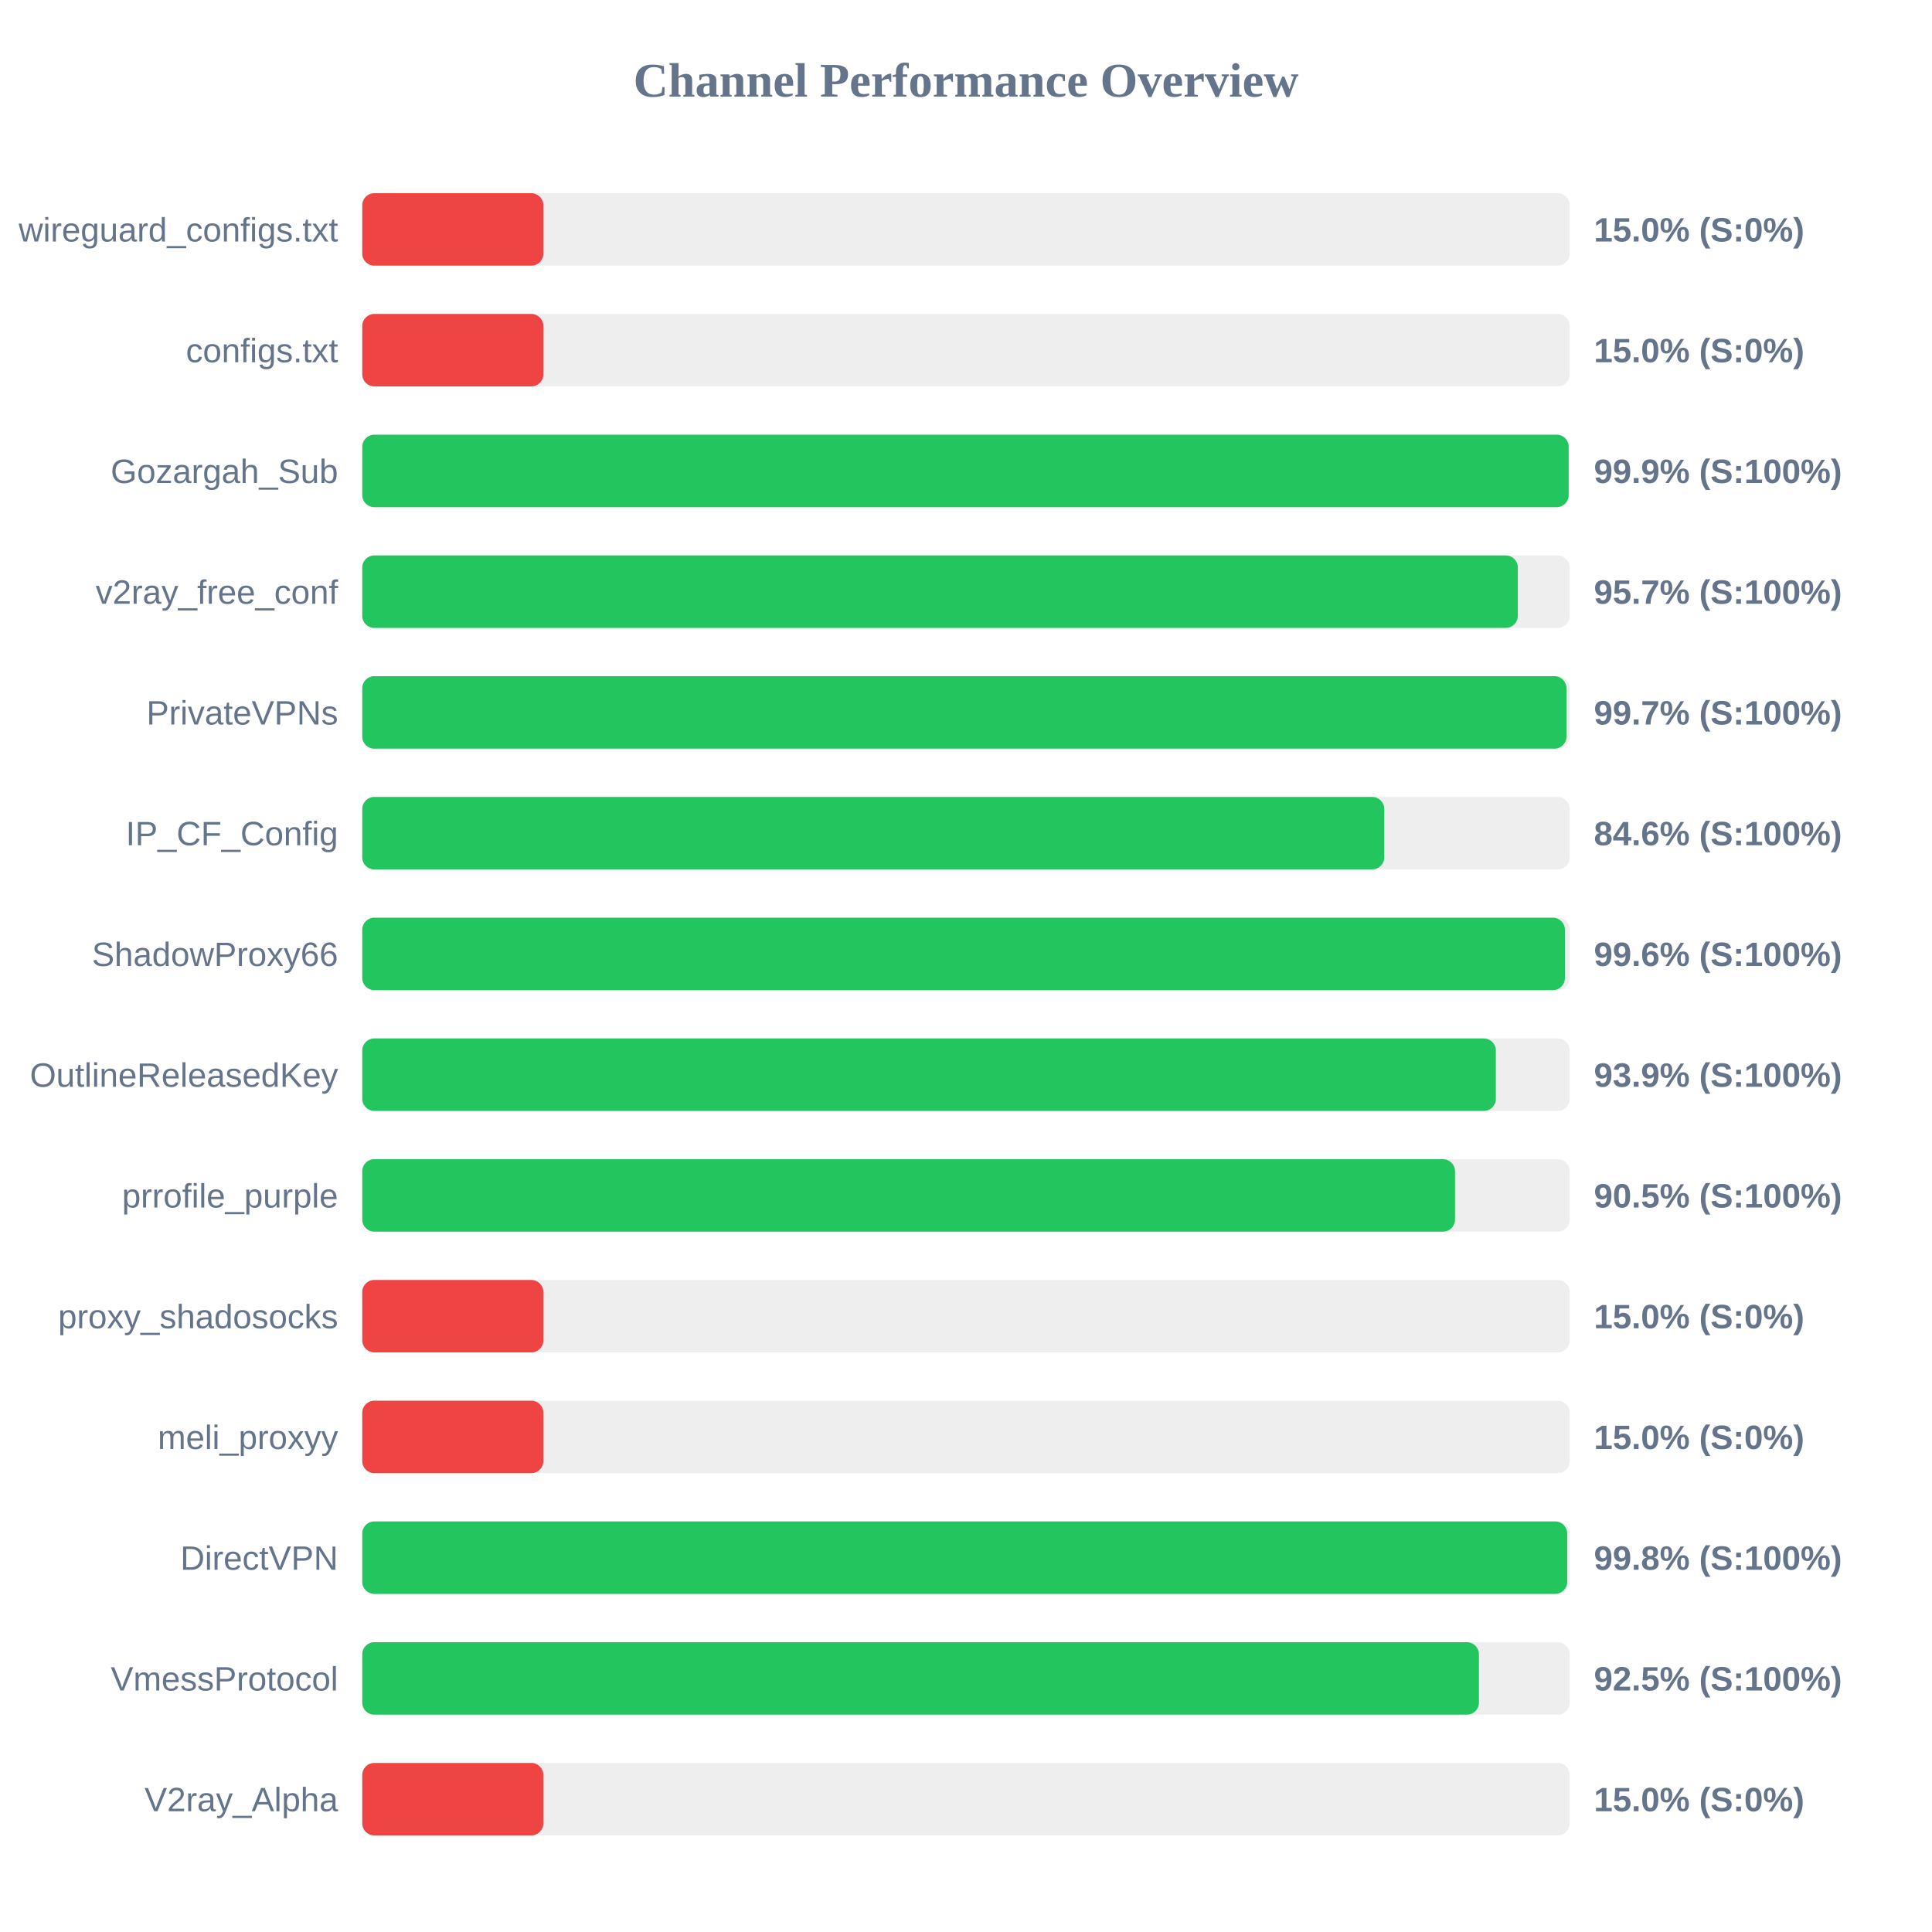
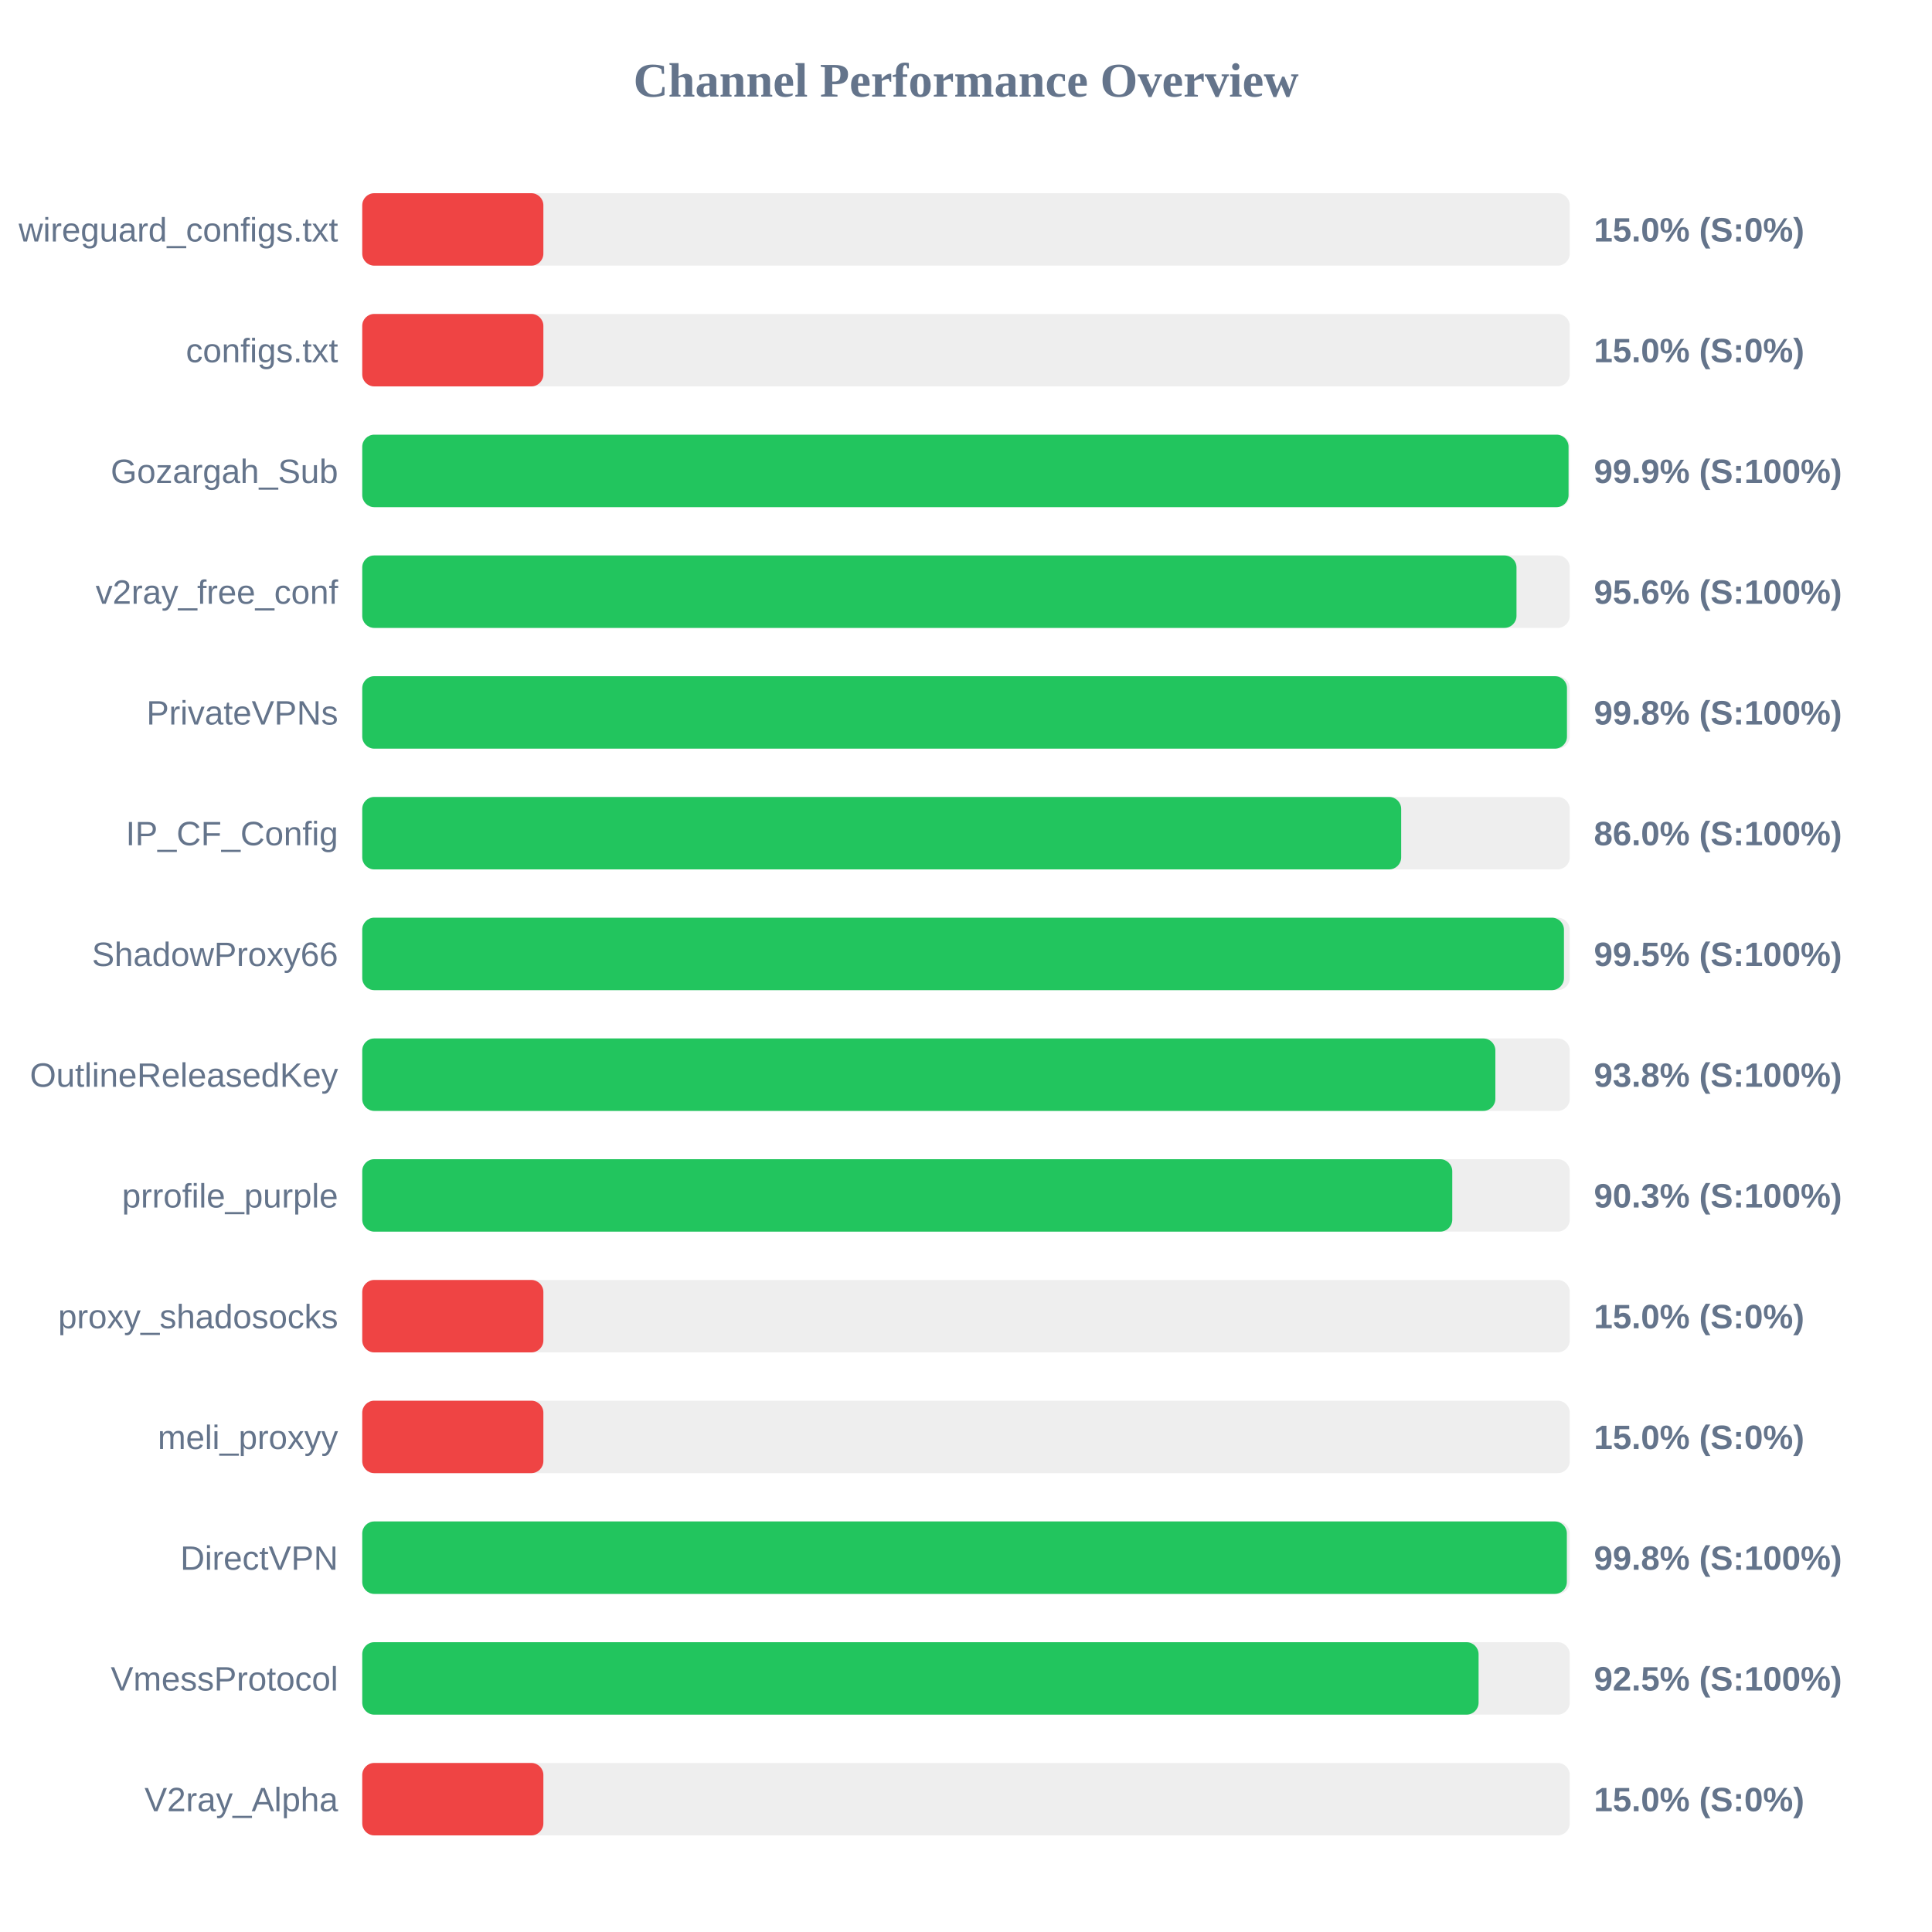
<svg xmlns="http://www.w3.org/2000/svg" width="800" height="800" version="1.1">
  <style>
        .row { font: 14px Arial; fill: #64748b; }
        .score { font: bold 14px Arial; fill: #64748b; }
    </style>
  <text x="400" y="40" text-anchor="middle" font-size="20px" font-weight="bold" fill="#64748b">Channel Performance Overview</text>
  <rect x="150" y="80" width="500" height="30" fill="#eee" rx="5" />
  <rect x="150" y="80" width="75.0" height="30" fill="#ef4444" rx="5" />
  <text x="140" y="100" text-anchor="end" class="row">wireguard_configs.txt</text>
  <text x="660" y="100" text-anchor="start" class="score">15.0% (S:0%)</text>
  <rect x="150" y="130" width="500" height="30" fill="#eee" rx="5" />
  <rect x="150" y="130" width="75.0" height="30" fill="#ef4444" rx="5" />
  <text x="140" y="150" text-anchor="end" class="row">configs.txt</text>
  <text x="660" y="150" text-anchor="start" class="score">15.0% (S:0%)</text>
  <rect x="150" y="180" width="500" height="30" fill="#eee" rx="5" />
-   <rect x="150" y="180" width="499.55" height="30" fill="#22c55e" rx="5" />
+   <rect x="150" y="180" width="499.5" height="30" fill="#22c55e" rx="5" />
  <text x="140" y="200" text-anchor="end" class="row">Gozargah_Sub</text>
  <text x="660" y="200" text-anchor="start" class="score">99.9% (S:100%)</text>
  <rect x="150" y="230" width="500" height="30" fill="#eee" rx="5" />
-   <rect x="150" y="230" width="478.5" height="30" fill="#22c55e" rx="5" />
+   <rect x="150" y="230" width="477.95" height="30" fill="#22c55e" rx="5" />
  <text x="140" y="250" text-anchor="end" class="row">v2ray_free_conf</text>
-   <text x="660" y="250" text-anchor="start" class="score">95.7% (S:100%)</text>
+   <text x="660" y="250" text-anchor="start" class="score">95.6% (S:100%)</text>
  <rect x="150" y="280" width="500" height="30" fill="#eee" rx="5" />
-   <rect x="150" y="280" width="498.65" height="30" fill="#22c55e" rx="5" />
+   <rect x="150" y="280" width="498.85" height="30" fill="#22c55e" rx="5" />
  <text x="140" y="300" text-anchor="end" class="row">PrivateVPNs</text>
-   <text x="660" y="300" text-anchor="start" class="score">99.7% (S:100%)</text>
+   <text x="660" y="300" text-anchor="start" class="score">99.8% (S:100%)</text>
  <rect x="150" y="330" width="500" height="30" fill="#eee" rx="5" />
-   <rect x="150" y="330" width="423.2" height="30" fill="#22c55e" rx="5" />
+   <rect x="150" y="330" width="430.2" height="30" fill="#22c55e" rx="5" />
  <text x="140" y="350" text-anchor="end" class="row">IP_CF_Config</text>
-   <text x="660" y="350" text-anchor="start" class="score">84.6% (S:100%)</text>
+   <text x="660" y="350" text-anchor="start" class="score">86.0% (S:100%)</text>
  <rect x="150" y="380" width="500" height="30" fill="#eee" rx="5" />
-   <rect x="150" y="380" width="498.0" height="30" fill="#22c55e" rx="5" />
+   <rect x="150" y="380" width="497.6" height="30" fill="#22c55e" rx="5" />
  <text x="140" y="400" text-anchor="end" class="row">ShadowProxy66</text>
-   <text x="660" y="400" text-anchor="start" class="score">99.6% (S:100%)</text>
+   <text x="660" y="400" text-anchor="start" class="score">99.5% (S:100%)</text>
  <rect x="150" y="430" width="500" height="30" fill="#eee" rx="5" />
-   <rect x="150" y="430" width="469.4" height="30" fill="#22c55e" rx="5" />
+   <rect x="150" y="430" width="469.2" height="30" fill="#22c55e" rx="5" />
  <text x="140" y="450" text-anchor="end" class="row">OutlineReleasedKey</text>
-   <text x="660" y="450" text-anchor="start" class="score">93.9% (S:100%)</text>
+   <text x="660" y="450" text-anchor="start" class="score">93.8% (S:100%)</text>
  <rect x="150" y="480" width="500" height="30" fill="#eee" rx="5" />
-   <rect x="150" y="480" width="452.5" height="30" fill="#22c55e" rx="5" />
+   <rect x="150" y="480" width="451.35" height="30" fill="#22c55e" rx="5" />
  <text x="140" y="500" text-anchor="end" class="row">prrofile_purple</text>
-   <text x="660" y="500" text-anchor="start" class="score">90.5% (S:100%)</text>
+   <text x="660" y="500" text-anchor="start" class="score">90.3% (S:100%)</text>
  <rect x="150" y="530" width="500" height="30" fill="#eee" rx="5" />
  <rect x="150" y="530" width="75.0" height="30" fill="#ef4444" rx="5" />
  <text x="140" y="550" text-anchor="end" class="row">proxy_shadosocks</text>
  <text x="660" y="550" text-anchor="start" class="score">15.0% (S:0%)</text>
  <rect x="150" y="580" width="500" height="30" fill="#eee" rx="5" />
  <rect x="150" y="580" width="75.0" height="30" fill="#ef4444" rx="5" />
  <text x="140" y="600" text-anchor="end" class="row">meli_proxyy</text>
  <text x="660" y="600" text-anchor="start" class="score">15.0% (S:0%)</text>
  <rect x="150" y="630" width="500" height="30" fill="#eee" rx="5" />
-   <rect x="150" y="630" width="498.95" height="30" fill="#22c55e" rx="5" />
+   <rect x="150" y="630" width="498.8" height="30" fill="#22c55e" rx="5" />
  <text x="140" y="650" text-anchor="end" class="row">DirectVPN</text>
  <text x="660" y="650" text-anchor="start" class="score">99.8% (S:100%)</text>
  <rect x="150" y="680" width="500" height="30" fill="#eee" rx="5" />
-   <rect x="150" y="680" width="462.4" height="30" fill="#22c55e" rx="5" />
+   <rect x="150" y="680" width="462.25" height="30" fill="#22c55e" rx="5" />
  <text x="140" y="700" text-anchor="end" class="row">VmessProtocol</text>
  <text x="660" y="700" text-anchor="start" class="score">92.5% (S:100%)</text>
  <rect x="150" y="730" width="500" height="30" fill="#eee" rx="5" />
  <rect x="150" y="730" width="75.0" height="30" fill="#ef4444" rx="5" />
  <text x="140" y="750" text-anchor="end" class="row">V2ray_Alpha</text>
  <text x="660" y="750" text-anchor="start" class="score">15.0% (S:0%)</text>
</svg>
